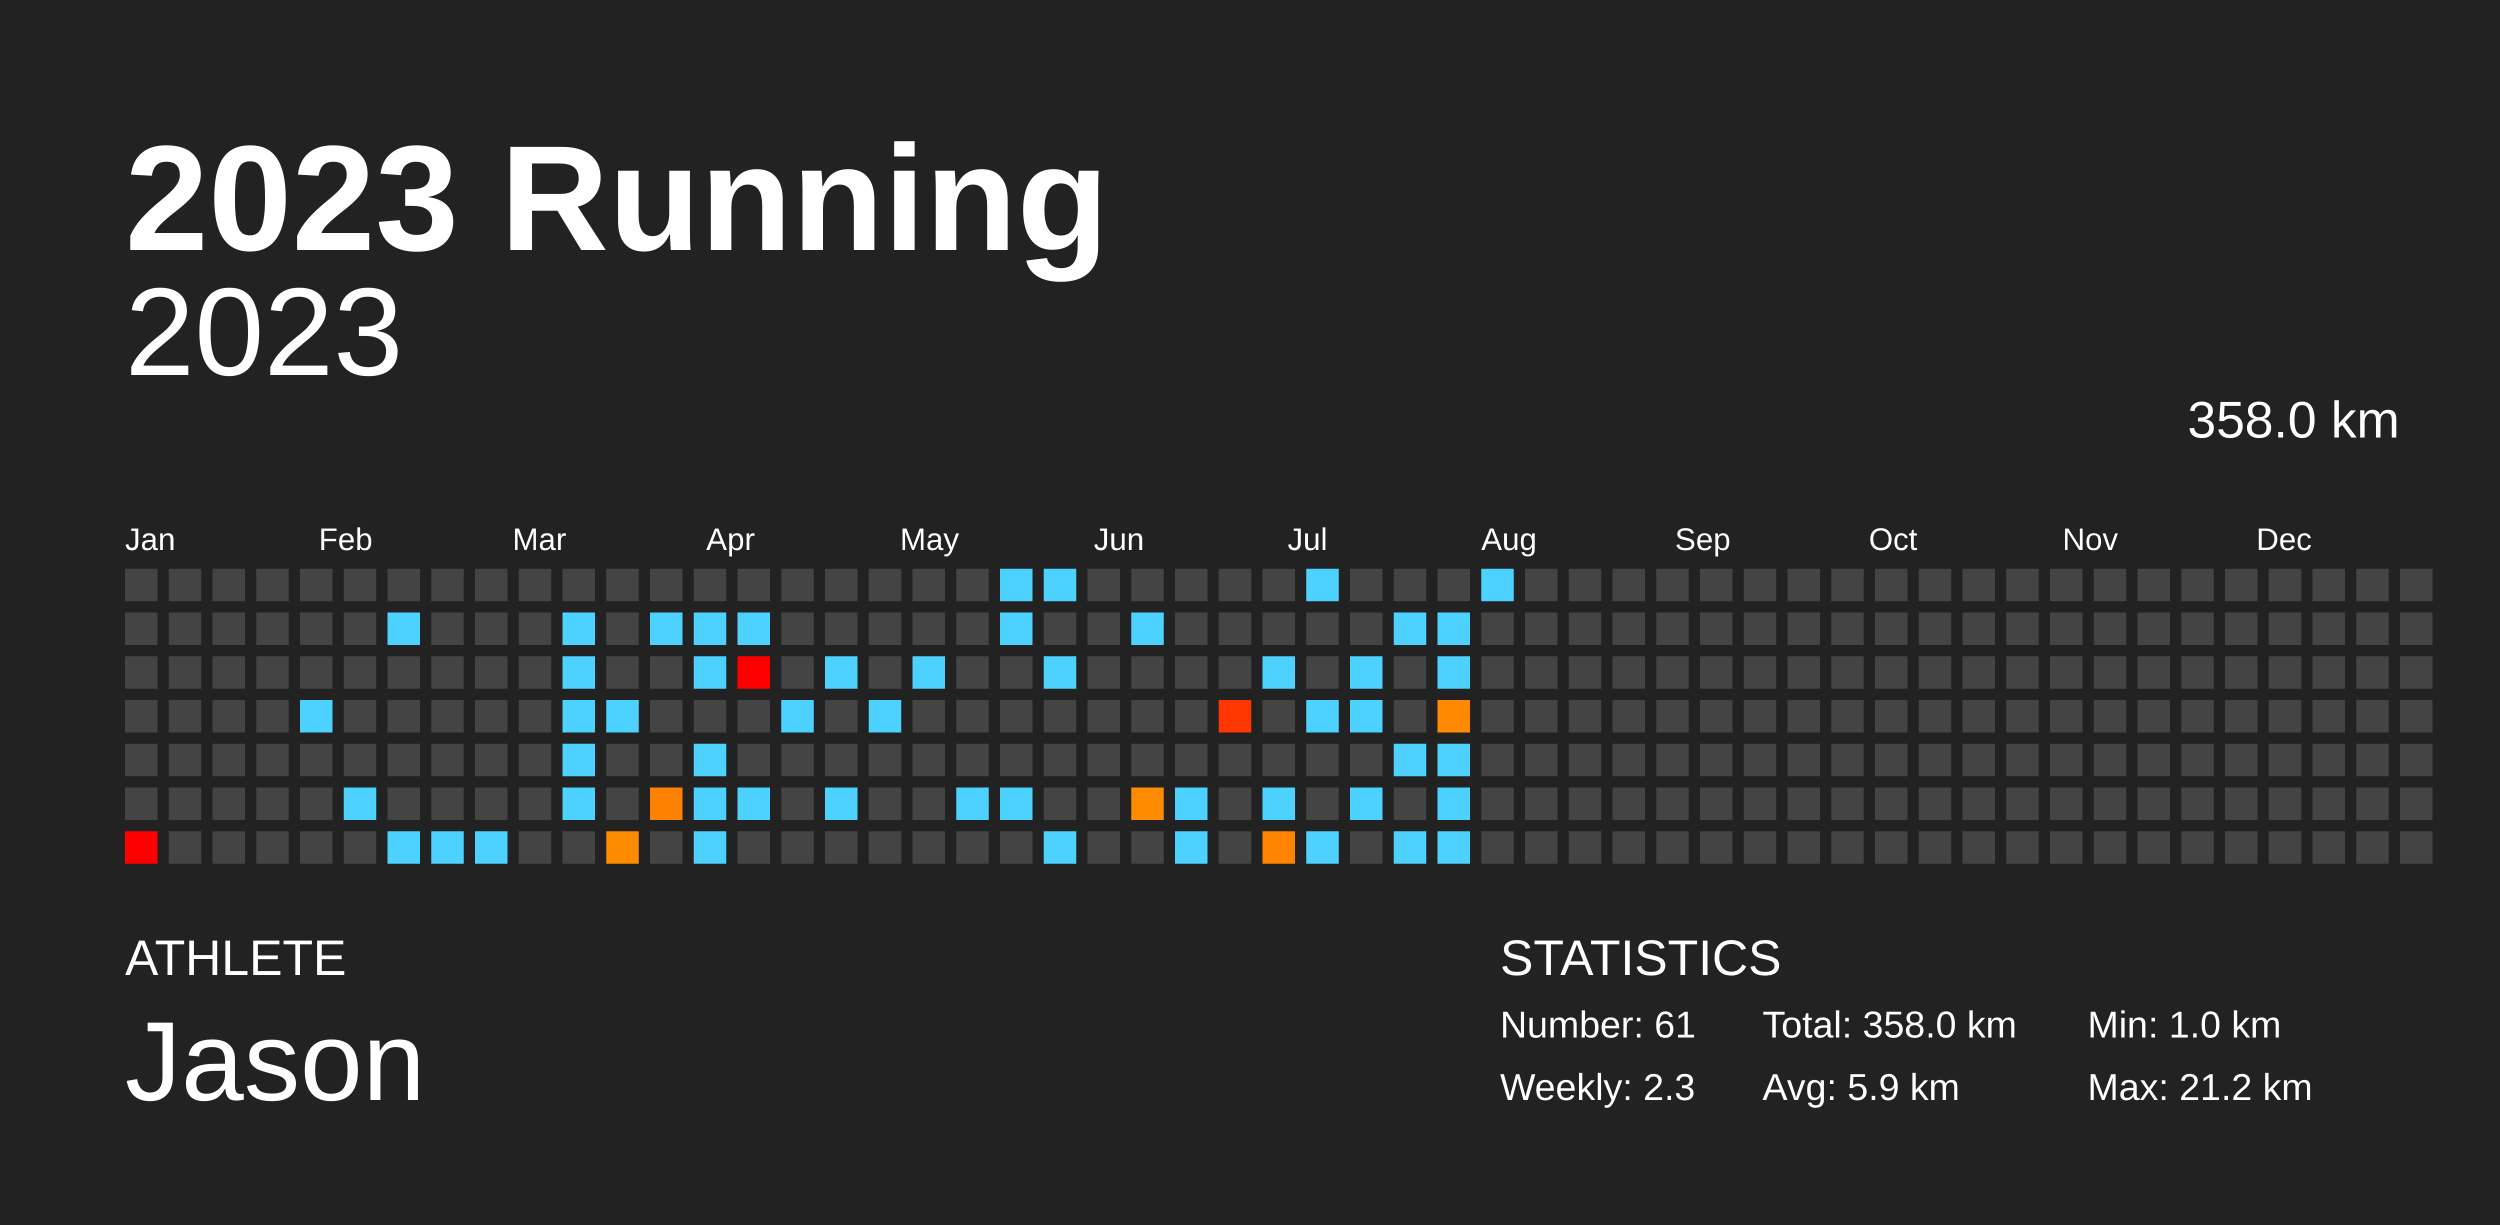
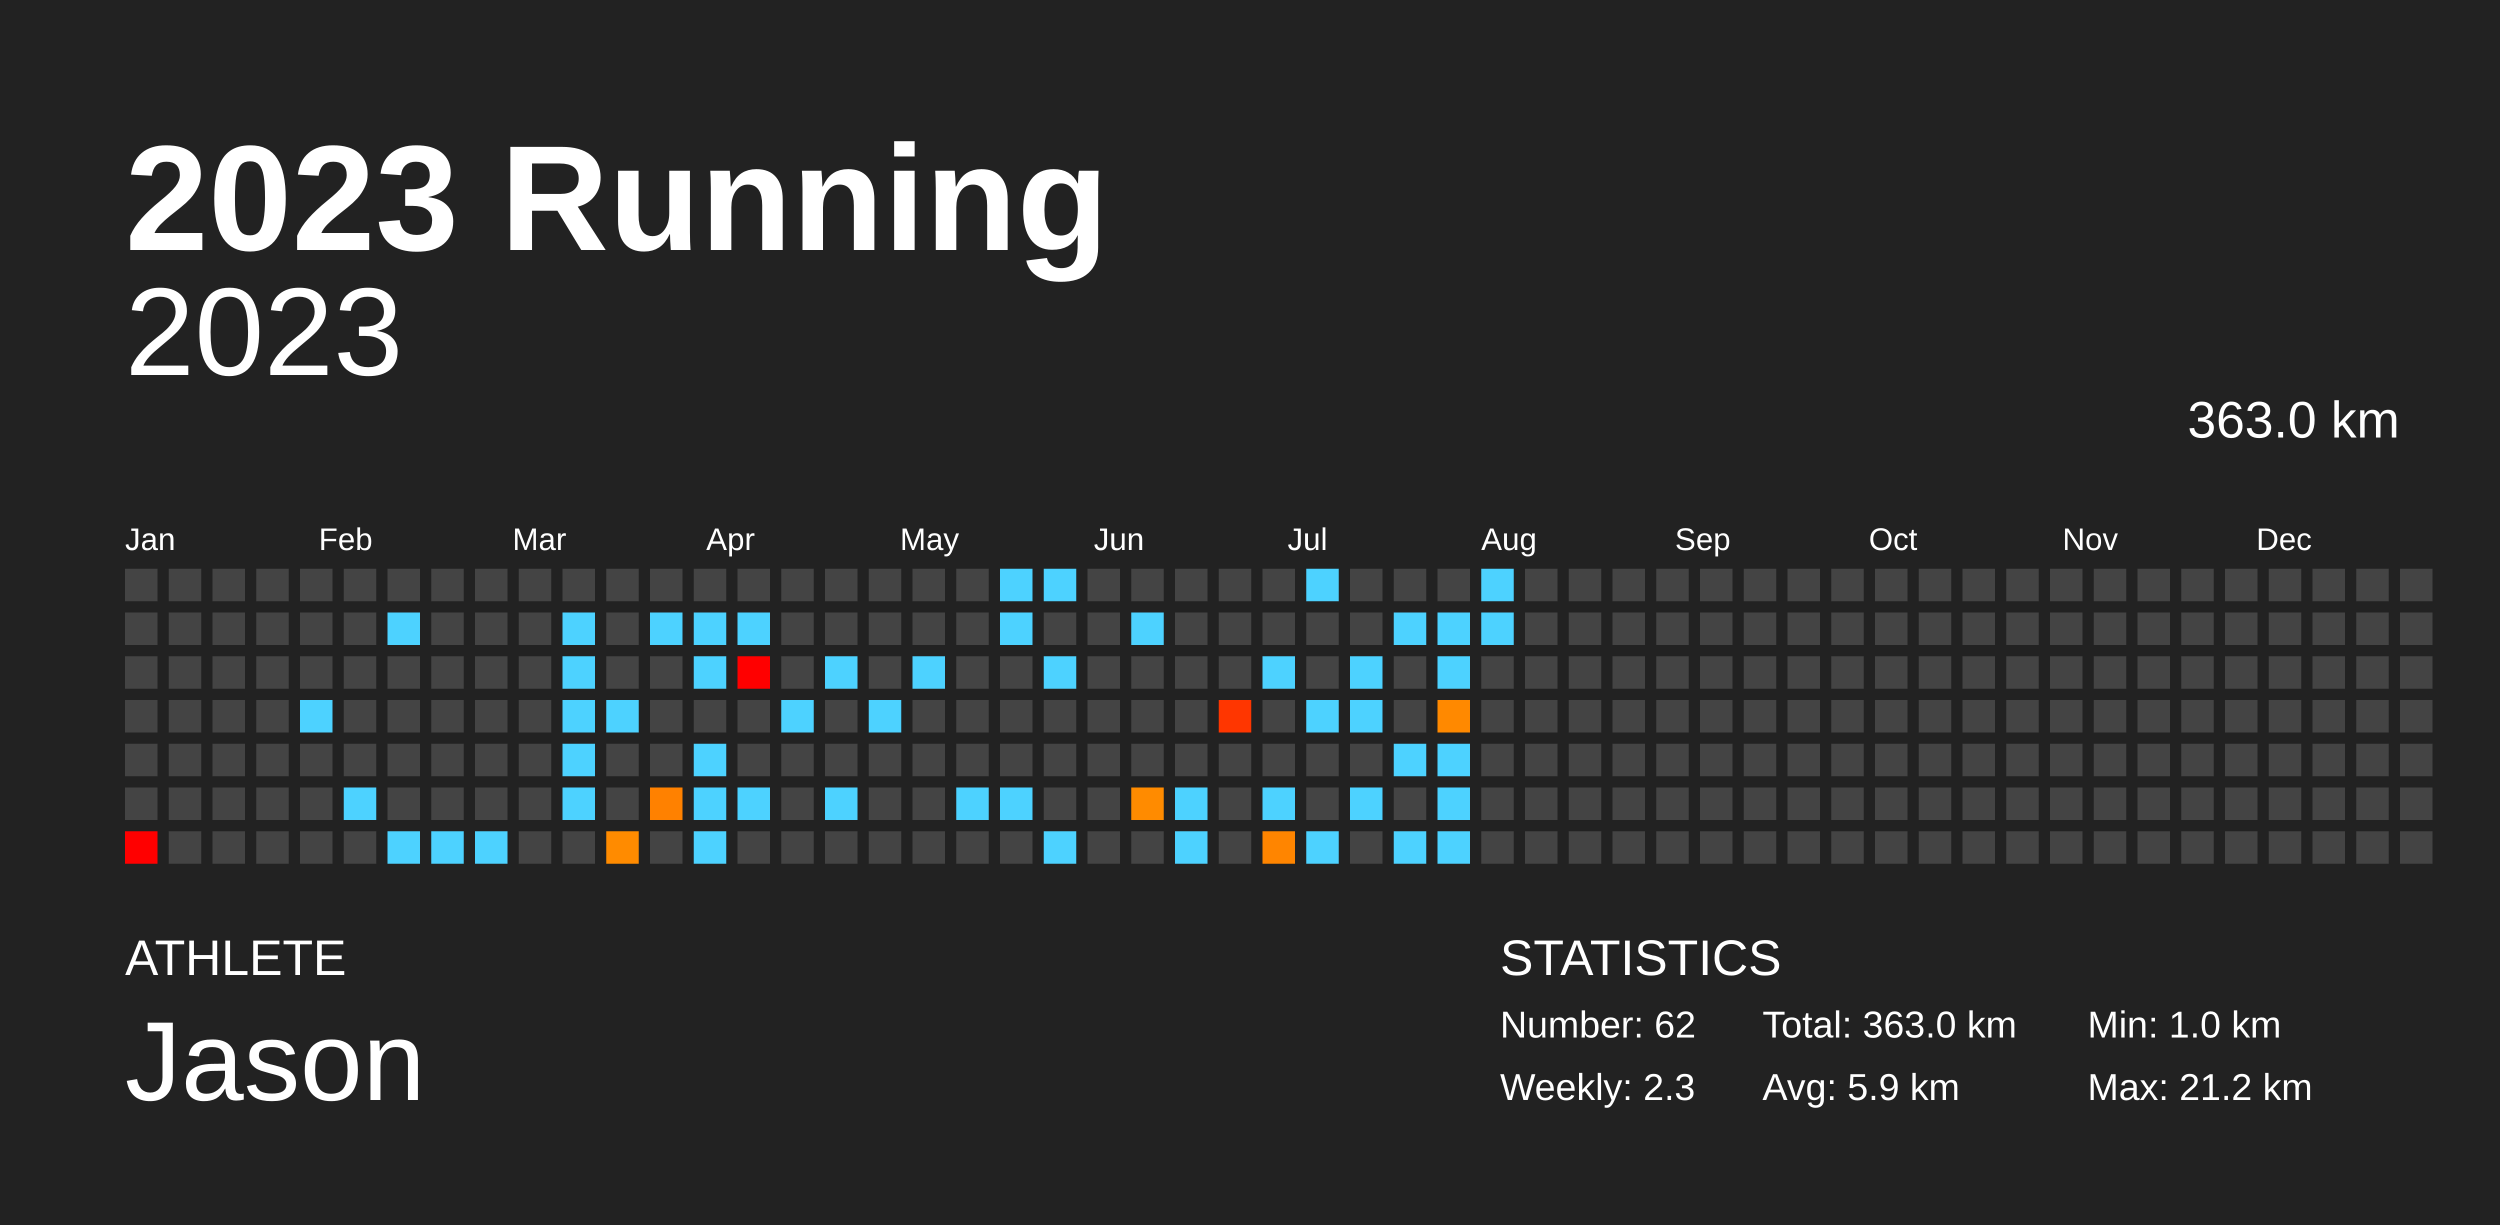
<svg xmlns="http://www.w3.org/2000/svg" baseProfile="full" height="98mm" version="1.1" viewBox="0,0,200,98" width="200mm">
  <defs />
  <rect fill="#222222" height="98" width="200" x="0" y="0" />
  <text fill="#FFFFFF" style="font-size:12px; font-family:Arial; font-weight:bold;" x="10" y="20">2023 Running</text>
  <text fill="#FFFFFF" style="font-size:4px; font-family:Arial" x="10" y="78">ATHLETE</text>
  <text fill="#FFFFFF" style="font-size:9px; font-family:Arial" x="10" y="88">Jason</text>
  <text fill="#FFFFFF" style="font-size:4px; font-family:Arial" x="120" y="78">STATISTICS</text>
-   <text fill="#FFFFFF" style="font-size:3px; font-family:Arial" x="120" y="83">Number: 61</text>
+   <text fill="#FFFFFF" style="font-size:3px; font-family:Arial" x="120" y="83">Number: 62</text>
  <text fill="#FFFFFF" style="font-size:3px; font-family:Arial" x="120" y="88">Weekly: 2.3</text>
-   <text fill="#FFFFFF" style="font-size:3px; font-family:Arial" x="141" y="83">Total: 358.0 km</text>
+   <text fill="#FFFFFF" style="font-size:3px; font-family:Arial" x="141" y="83">Total: 363.0 km</text>
  <text fill="#FFFFFF" style="font-size:3px; font-family:Arial" x="141" y="88">Avg: 5.9 km</text>
  <text fill="#FFFFFF" style="font-size:3px; font-family:Arial" x="167" y="83">Min: 1.0 km</text>
  <text fill="#FFFFFF" style="font-size:3px; font-family:Arial" x="167" y="88">Max: 21.2 km</text>
  <text alignment-baseline="hanging" fill="#FFFFFF" style="font-size:10.0px; font-family:Arial;" x="10" y="30">2023</text>
-   <text alignment-baseline="hanging" fill="#FFFFFF" style="font-size:4.125px; font-family:Arial;" x="175" y="35">358.0 km</text>
+   <text alignment-baseline="hanging" fill="#FFFFFF" style="font-size:4.125px; font-family:Arial;" x="175" y="35">363.0 km</text>
  <text fill="#FFFFFF" style="font-size:2.5px; font-family:Arial" x="10.0" y="44">Jan</text>
  <text fill="#FFFFFF" style="font-size:2.5px; font-family:Arial" x="25.5" y="44">Feb</text>
  <text fill="#FFFFFF" style="font-size:2.5px; font-family:Arial" x="41.0" y="44">Mar</text>
  <text fill="#FFFFFF" style="font-size:2.5px; font-family:Arial" x="56.5" y="44">Apr</text>
  <text fill="#FFFFFF" style="font-size:2.5px; font-family:Arial" x="72.0" y="44">May</text>
  <text fill="#FFFFFF" style="font-size:2.5px; font-family:Arial" x="87.5" y="44">Jun</text>
  <text fill="#FFFFFF" style="font-size:2.5px; font-family:Arial" x="103.0" y="44">Jul</text>
  <text fill="#FFFFFF" style="font-size:2.5px; font-family:Arial" x="118.5" y="44">Aug</text>
  <text fill="#FFFFFF" style="font-size:2.5px; font-family:Arial" x="134.0" y="44">Sep</text>
  <text fill="#FFFFFF" style="font-size:2.5px; font-family:Arial" x="149.5" y="44">Oct</text>
  <text fill="#FFFFFF" style="font-size:2.5px; font-family:Arial" x="165.0" y="44">Nov</text>
  <text fill="#FFFFFF" style="font-size:2.5px; font-family:Arial" x="180.5" y="44">Dec</text>
  <rect fill="#444444" height="2.6" width="2.6" x="10.0" y="45.5" />
  <rect fill="#444444" height="2.6" width="2.6" x="10.0" y="49.0" />
  <rect fill="#444444" height="2.6" width="2.6" x="10.0" y="52.5" />
  <rect fill="#444444" height="2.6" width="2.6" x="10.0" y="56.0" />
  <rect fill="#444444" height="2.6" width="2.6" x="10.0" y="59.5" />
  <rect fill="#444444" height="2.6" width="2.6" x="10.0" y="63.0" />
  <rect fill="red" height="2.6" width="2.6" x="10.0" y="66.5" />
  <rect fill="#444444" height="2.6" width="2.6" x="13.5" y="45.5" />
  <rect fill="#444444" height="2.6" width="2.6" x="13.5" y="49.0" />
  <rect fill="#444444" height="2.6" width="2.6" x="13.5" y="52.5" />
  <rect fill="#444444" height="2.6" width="2.6" x="13.5" y="56.0" />
  <rect fill="#444444" height="2.6" width="2.6" x="13.5" y="59.5" />
  <rect fill="#444444" height="2.6" width="2.6" x="13.5" y="63.0" />
  <rect fill="#444444" height="2.6" width="2.6" x="13.5" y="66.5" />
  <rect fill="#444444" height="2.6" width="2.6" x="17.0" y="45.5" />
  <rect fill="#444444" height="2.6" width="2.6" x="17.0" y="49.0" />
  <rect fill="#444444" height="2.6" width="2.6" x="17.0" y="52.5" />
  <rect fill="#444444" height="2.6" width="2.6" x="17.0" y="56.0" />
  <rect fill="#444444" height="2.6" width="2.6" x="17.0" y="59.5" />
  <rect fill="#444444" height="2.6" width="2.6" x="17.0" y="63.0" />
  <rect fill="#444444" height="2.6" width="2.6" x="17.0" y="66.5" />
  <rect fill="#444444" height="2.6" width="2.6" x="20.5" y="45.5" />
  <rect fill="#444444" height="2.6" width="2.6" x="20.5" y="49.0" />
  <rect fill="#444444" height="2.6" width="2.6" x="20.5" y="52.5" />
  <rect fill="#444444" height="2.6" width="2.6" x="20.5" y="56.0" />
  <rect fill="#444444" height="2.6" width="2.6" x="20.5" y="59.5" />
  <rect fill="#444444" height="2.6" width="2.6" x="20.5" y="63.0" />
  <rect fill="#444444" height="2.6" width="2.6" x="20.5" y="66.5" />
  <rect fill="#444444" height="2.6" width="2.6" x="24.0" y="45.5" />
  <rect fill="#444444" height="2.6" width="2.6" x="24.0" y="49.0" />
  <rect fill="#444444" height="2.6" width="2.6" x="24.0" y="52.5" />
  <rect fill="#4dd2ff" height="2.6" width="2.6" x="24.0" y="56.0" />
  <rect fill="#444444" height="2.6" width="2.6" x="24.0" y="59.5" />
  <rect fill="#444444" height="2.6" width="2.6" x="24.0" y="63.0" />
  <rect fill="#444444" height="2.6" width="2.6" x="24.0" y="66.5" />
  <rect fill="#444444" height="2.6" width="2.6" x="27.5" y="45.5" />
  <rect fill="#444444" height="2.6" width="2.6" x="27.5" y="49.0" />
  <rect fill="#444444" height="2.6" width="2.6" x="27.5" y="52.5" />
  <rect fill="#444444" height="2.6" width="2.6" x="27.5" y="56.0" />
  <rect fill="#444444" height="2.6" width="2.6" x="27.5" y="59.5" />
  <rect fill="#4dd2ff" height="2.6" width="2.6" x="27.5" y="63.0" />
  <rect fill="#444444" height="2.6" width="2.6" x="27.5" y="66.5" />
  <rect fill="#444444" height="2.6" width="2.6" x="31.0" y="45.5" />
  <rect fill="#4dd2ff" height="2.6" width="2.6" x="31.0" y="49.0" />
  <rect fill="#444444" height="2.6" width="2.6" x="31.0" y="52.5" />
  <rect fill="#444444" height="2.6" width="2.6" x="31.0" y="56.0" />
  <rect fill="#444444" height="2.6" width="2.6" x="31.0" y="59.5" />
  <rect fill="#444444" height="2.6" width="2.6" x="31.0" y="63.0" />
  <rect fill="#4dd2ff" height="2.6" width="2.6" x="31.0" y="66.5" />
  <rect fill="#444444" height="2.6" width="2.6" x="34.5" y="45.5" />
  <rect fill="#444444" height="2.6" width="2.6" x="34.5" y="49.0" />
  <rect fill="#444444" height="2.6" width="2.6" x="34.5" y="52.5" />
  <rect fill="#444444" height="2.6" width="2.6" x="34.5" y="56.0" />
  <rect fill="#444444" height="2.6" width="2.6" x="34.5" y="59.5" />
  <rect fill="#444444" height="2.6" width="2.6" x="34.5" y="63.0" />
  <rect fill="#4dd2ff" height="2.6" width="2.6" x="34.5" y="66.5" />
  <rect fill="#444444" height="2.6" width="2.6" x="38.0" y="45.5" />
  <rect fill="#444444" height="2.6" width="2.6" x="38.0" y="49.0" />
  <rect fill="#444444" height="2.6" width="2.6" x="38.0" y="52.5" />
  <rect fill="#444444" height="2.6" width="2.6" x="38.0" y="56.0" />
  <rect fill="#444444" height="2.6" width="2.6" x="38.0" y="59.5" />
  <rect fill="#444444" height="2.6" width="2.6" x="38.0" y="63.0" />
  <rect fill="#4dd2ff" height="2.6" width="2.6" x="38.0" y="66.5" />
  <rect fill="#444444" height="2.6" width="2.6" x="41.5" y="45.5" />
  <rect fill="#444444" height="2.6" width="2.6" x="41.5" y="49.0" />
  <rect fill="#444444" height="2.6" width="2.6" x="41.5" y="52.5" />
  <rect fill="#444444" height="2.6" width="2.6" x="41.5" y="56.0" />
  <rect fill="#444444" height="2.6" width="2.6" x="41.5" y="59.5" />
  <rect fill="#444444" height="2.6" width="2.6" x="41.5" y="63.0" />
  <rect fill="#444444" height="2.6" width="2.6" x="41.5" y="66.5" />
  <rect fill="#444444" height="2.6" width="2.6" x="45.0" y="45.5" />
  <rect fill="#4dd2ff" height="2.6" width="2.6" x="45.0" y="49.0" />
  <rect fill="#4dd2ff" height="2.6" width="2.6" x="45.0" y="52.5" />
  <rect fill="#4dd2ff" height="2.6" width="2.6" x="45.0" y="56.0" />
  <rect fill="#4dd2ff" height="2.6" width="2.6" x="45.0" y="59.5" />
  <rect fill="#4dd2ff" height="2.6" width="2.6" x="45.0" y="63.0" />
  <rect fill="#444444" height="2.6" width="2.6" x="45.0" y="66.5" />
  <rect fill="#444444" height="2.6" width="2.6" x="48.5" y="45.5" />
  <rect fill="#444444" height="2.6" width="2.6" x="48.5" y="49.0" />
  <rect fill="#444444" height="2.6" width="2.6" x="48.5" y="52.5" />
  <rect fill="#4dd2ff" height="2.6" width="2.6" x="48.5" y="56.0" />
  <rect fill="#444444" height="2.6" width="2.6" x="48.5" y="59.5" />
  <rect fill="#444444" height="2.6" width="2.6" x="48.5" y="63.0" />
  <rect fill="#ff8b00" height="2.6" width="2.6" x="48.5" y="66.5" />
  <rect fill="#444444" height="2.6" width="2.6" x="52.0" y="45.5" />
  <rect fill="#4dd2ff" height="2.6" width="2.6" x="52.0" y="49.0" />
  <rect fill="#444444" height="2.6" width="2.6" x="52.0" y="52.5" />
  <rect fill="#444444" height="2.6" width="2.6" x="52.0" y="56.0" />
  <rect fill="#444444" height="2.6" width="2.6" x="52.0" y="59.5" />
  <rect fill="#ff8100" height="2.6" width="2.6" x="52.0" y="63.0" />
  <rect fill="#444444" height="2.6" width="2.6" x="52.0" y="66.5" />
  <rect fill="#444444" height="2.6" width="2.6" x="55.5" y="45.5" />
  <rect fill="#4dd2ff" height="2.6" width="2.6" x="55.5" y="49.0" />
  <rect fill="#4dd2ff" height="2.6" width="2.6" x="55.5" y="52.5" />
  <rect fill="#444444" height="2.6" width="2.6" x="55.5" y="56.0" />
  <rect fill="#4dd2ff" height="2.6" width="2.6" x="55.5" y="59.5" />
  <rect fill="#4dd2ff" height="2.6" width="2.6" x="55.5" y="63.0" />
  <rect fill="#4dd2ff" height="2.6" width="2.6" x="55.5" y="66.5" />
  <rect fill="#444444" height="2.6" width="2.6" x="59.0" y="45.5" />
  <rect fill="#4dd2ff" height="2.6" width="2.6" x="59.0" y="49.0" />
  <rect fill="red" height="2.6" width="2.6" x="59.0" y="52.5" />
  <rect fill="#444444" height="2.6" width="2.6" x="59.0" y="56.0" />
  <rect fill="#444444" height="2.6" width="2.6" x="59.0" y="59.5" />
  <rect fill="#4dd2ff" height="2.6" width="2.6" x="59.0" y="63.0" />
  <rect fill="#444444" height="2.6" width="2.6" x="59.0" y="66.5" />
  <rect fill="#444444" height="2.6" width="2.6" x="62.5" y="45.5" />
  <rect fill="#444444" height="2.6" width="2.6" x="62.5" y="49.0" />
  <rect fill="#444444" height="2.6" width="2.6" x="62.5" y="52.5" />
  <rect fill="#4dd2ff" height="2.6" width="2.6" x="62.5" y="56.0" />
  <rect fill="#444444" height="2.6" width="2.6" x="62.5" y="59.5" />
  <rect fill="#444444" height="2.6" width="2.6" x="62.5" y="63.0" />
  <rect fill="#444444" height="2.6" width="2.6" x="62.5" y="66.5" />
  <rect fill="#444444" height="2.6" width="2.6" x="66.0" y="45.5" />
  <rect fill="#444444" height="2.6" width="2.6" x="66.0" y="49.0" />
  <rect fill="#4dd2ff" height="2.6" width="2.6" x="66.0" y="52.5" />
  <rect fill="#444444" height="2.6" width="2.6" x="66.0" y="56.0" />
  <rect fill="#444444" height="2.6" width="2.6" x="66.0" y="59.5" />
  <rect fill="#4dd2ff" height="2.6" width="2.6" x="66.0" y="63.0" />
  <rect fill="#444444" height="2.6" width="2.6" x="66.0" y="66.5" />
  <rect fill="#444444" height="2.6" width="2.6" x="69.5" y="45.5" />
  <rect fill="#444444" height="2.6" width="2.6" x="69.5" y="49.0" />
  <rect fill="#444444" height="2.6" width="2.6" x="69.5" y="52.5" />
  <rect fill="#4dd2ff" height="2.6" width="2.6" x="69.5" y="56.0" />
  <rect fill="#444444" height="2.6" width="2.6" x="69.5" y="59.5" />
  <rect fill="#444444" height="2.6" width="2.6" x="69.5" y="63.0" />
  <rect fill="#444444" height="2.6" width="2.6" x="69.5" y="66.5" />
  <rect fill="#444444" height="2.6" width="2.6" x="73.0" y="45.5" />
  <rect fill="#444444" height="2.6" width="2.6" x="73.0" y="49.0" />
  <rect fill="#4dd2ff" height="2.6" width="2.6" x="73.0" y="52.5" />
  <rect fill="#444444" height="2.6" width="2.6" x="73.0" y="56.0" />
  <rect fill="#444444" height="2.6" width="2.6" x="73.0" y="59.5" />
  <rect fill="#444444" height="2.6" width="2.6" x="73.0" y="63.0" />
  <rect fill="#444444" height="2.6" width="2.6" x="73.0" y="66.5" />
  <rect fill="#444444" height="2.6" width="2.6" x="76.5" y="45.5" />
  <rect fill="#444444" height="2.6" width="2.6" x="76.5" y="49.0" />
  <rect fill="#444444" height="2.6" width="2.6" x="76.5" y="52.5" />
  <rect fill="#444444" height="2.6" width="2.6" x="76.5" y="56.0" />
  <rect fill="#444444" height="2.6" width="2.6" x="76.5" y="59.5" />
  <rect fill="#4dd2ff" height="2.6" width="2.6" x="76.5" y="63.0" />
  <rect fill="#444444" height="2.6" width="2.6" x="76.5" y="66.5" />
  <rect fill="#4dd2ff" height="2.6" width="2.6" x="80.0" y="45.5" />
  <rect fill="#4dd2ff" height="2.6" width="2.6" x="80.0" y="49.0" />
  <rect fill="#444444" height="2.6" width="2.6" x="80.0" y="52.5" />
  <rect fill="#444444" height="2.6" width="2.6" x="80.0" y="56.0" />
  <rect fill="#444444" height="2.6" width="2.6" x="80.0" y="59.5" />
  <rect fill="#4dd2ff" height="2.6" width="2.6" x="80.0" y="63.0" />
  <rect fill="#444444" height="2.6" width="2.6" x="80.0" y="66.5" />
  <rect fill="#4dd2ff" height="2.6" width="2.6" x="83.5" y="45.5" />
  <rect fill="#444444" height="2.6" width="2.6" x="83.5" y="49.0" />
  <rect fill="#4dd2ff" height="2.6" width="2.6" x="83.5" y="52.5" />
  <rect fill="#444444" height="2.6" width="2.6" x="83.5" y="56.0" />
  <rect fill="#444444" height="2.6" width="2.6" x="83.5" y="59.5" />
  <rect fill="#444444" height="2.6" width="2.6" x="83.5" y="63.0" />
  <rect fill="#4dd2ff" height="2.6" width="2.6" x="83.5" y="66.5" />
  <rect fill="#444444" height="2.6" width="2.6" x="87.0" y="45.5" />
  <rect fill="#444444" height="2.6" width="2.6" x="87.0" y="49.0" />
  <rect fill="#444444" height="2.6" width="2.6" x="87.0" y="52.5" />
  <rect fill="#444444" height="2.6" width="2.6" x="87.0" y="56.0" />
  <rect fill="#444444" height="2.6" width="2.6" x="87.0" y="59.5" />
  <rect fill="#444444" height="2.6" width="2.6" x="87.0" y="63.0" />
  <rect fill="#444444" height="2.6" width="2.6" x="87.0" y="66.5" />
  <rect fill="#444444" height="2.6" width="2.6" x="90.5" y="45.5" />
  <rect fill="#4dd2ff" height="2.6" width="2.6" x="90.5" y="49.0" />
  <rect fill="#444444" height="2.6" width="2.6" x="90.5" y="52.5" />
  <rect fill="#444444" height="2.6" width="2.6" x="90.5" y="56.0" />
  <rect fill="#444444" height="2.6" width="2.6" x="90.5" y="59.5" />
  <rect fill="#ff8b00" height="2.6" width="2.6" x="90.5" y="63.0" />
  <rect fill="#444444" height="2.6" width="2.6" x="90.5" y="66.5" />
  <rect fill="#444444" height="2.6" width="2.6" x="94.0" y="45.5" />
  <rect fill="#444444" height="2.6" width="2.6" x="94.0" y="49.0" />
  <rect fill="#444444" height="2.6" width="2.6" x="94.0" y="52.5" />
  <rect fill="#444444" height="2.6" width="2.6" x="94.0" y="56.0" />
  <rect fill="#444444" height="2.6" width="2.6" x="94.0" y="59.5" />
  <rect fill="#4dd2ff" height="2.6" width="2.6" x="94.0" y="63.0" />
  <rect fill="#4dd2ff" height="2.6" width="2.6" x="94.0" y="66.5" />
  <rect fill="#444444" height="2.6" width="2.6" x="97.5" y="45.5" />
  <rect fill="#444444" height="2.6" width="2.6" x="97.5" y="49.0" />
  <rect fill="#444444" height="2.6" width="2.6" x="97.5" y="52.5" />
  <rect fill="#ff3600" height="2.6" width="2.6" x="97.5" y="56.0" />
  <rect fill="#444444" height="2.6" width="2.6" x="97.5" y="59.5" />
  <rect fill="#444444" height="2.6" width="2.6" x="97.5" y="63.0" />
  <rect fill="#444444" height="2.6" width="2.6" x="97.5" y="66.5" />
  <rect fill="#444444" height="2.6" width="2.6" x="101.0" y="45.5" />
  <rect fill="#444444" height="2.6" width="2.6" x="101.0" y="49.0" />
  <rect fill="#4dd2ff" height="2.6" width="2.6" x="101.0" y="52.5" />
  <rect fill="#444444" height="2.6" width="2.6" x="101.0" y="56.0" />
  <rect fill="#444444" height="2.6" width="2.6" x="101.0" y="59.5" />
  <rect fill="#4dd2ff" height="2.6" width="2.6" x="101.0" y="63.0" />
  <rect fill="#ff8500" height="2.6" width="2.6" x="101.0" y="66.5" />
  <rect fill="#4dd2ff" height="2.6" width="2.6" x="104.5" y="45.5" />
  <rect fill="#444444" height="2.6" width="2.6" x="104.5" y="49.0" />
  <rect fill="#444444" height="2.6" width="2.6" x="104.5" y="52.5" />
  <rect fill="#4dd2ff" height="2.6" width="2.6" x="104.5" y="56.0" />
  <rect fill="#444444" height="2.6" width="2.6" x="104.5" y="59.5" />
  <rect fill="#444444" height="2.6" width="2.6" x="104.5" y="63.0" />
  <rect fill="#4dd2ff" height="2.6" width="2.6" x="104.5" y="66.5" />
  <rect fill="#444444" height="2.6" width="2.6" x="108.0" y="45.5" />
  <rect fill="#444444" height="2.6" width="2.6" x="108.0" y="49.0" />
  <rect fill="#4dd2ff" height="2.6" width="2.6" x="108.0" y="52.5" />
  <rect fill="#4dd2ff" height="2.6" width="2.6" x="108.0" y="56.0" />
  <rect fill="#444444" height="2.6" width="2.6" x="108.0" y="59.5" />
  <rect fill="#4dd2ff" height="2.6" width="2.6" x="108.0" y="63.0" />
  <rect fill="#444444" height="2.6" width="2.6" x="108.0" y="66.5" />
  <rect fill="#444444" height="2.6" width="2.6" x="111.5" y="45.5" />
  <rect fill="#4dd2ff" height="2.6" width="2.6" x="111.5" y="49.0" />
  <rect fill="#444444" height="2.6" width="2.6" x="111.5" y="52.5" />
  <rect fill="#444444" height="2.6" width="2.6" x="111.5" y="56.0" />
  <rect fill="#4dd2ff" height="2.6" width="2.6" x="111.5" y="59.5" />
  <rect fill="#444444" height="2.6" width="2.6" x="111.5" y="63.0" />
  <rect fill="#4dd2ff" height="2.6" width="2.6" x="111.5" y="66.5" />
  <rect fill="#444444" height="2.6" width="2.6" x="115.0" y="45.5" />
  <rect fill="#4dd2ff" height="2.6" width="2.6" x="115.0" y="49.0" />
  <rect fill="#4dd2ff" height="2.6" width="2.6" x="115.0" y="52.5" />
  <rect fill="#ff8900" height="2.6" width="2.6" x="115.0" y="56.0" />
  <rect fill="#4dd2ff" height="2.6" width="2.6" x="115.0" y="59.5" />
  <rect fill="#4dd2ff" height="2.6" width="2.6" x="115.0" y="63.0" />
  <rect fill="#4dd2ff" height="2.6" width="2.6" x="115.0" y="66.5" />
  <rect fill="#4dd2ff" height="2.6" width="2.6" x="118.5" y="45.5" />
-   <rect fill="#444444" height="2.6" width="2.6" x="118.5" y="49.0" />
+   <rect fill="#4dd2ff" height="2.6" width="2.6" x="118.5" y="49.0" />
  <rect fill="#444444" height="2.6" width="2.6" x="118.5" y="52.5" />
  <rect fill="#444444" height="2.6" width="2.6" x="118.5" y="56.0" />
  <rect fill="#444444" height="2.6" width="2.6" x="118.5" y="59.5" />
  <rect fill="#444444" height="2.6" width="2.6" x="118.5" y="63.0" />
  <rect fill="#444444" height="2.6" width="2.6" x="118.5" y="66.5" />
  <rect fill="#444444" height="2.6" width="2.6" x="122.0" y="45.5" />
  <rect fill="#444444" height="2.6" width="2.6" x="122.0" y="49.0" />
  <rect fill="#444444" height="2.6" width="2.6" x="122.0" y="52.5" />
  <rect fill="#444444" height="2.6" width="2.6" x="122.0" y="56.0" />
  <rect fill="#444444" height="2.6" width="2.6" x="122.0" y="59.5" />
  <rect fill="#444444" height="2.6" width="2.6" x="122.0" y="63.0" />
  <rect fill="#444444" height="2.6" width="2.6" x="122.0" y="66.5" />
  <rect fill="#444444" height="2.6" width="2.6" x="125.5" y="45.5" />
  <rect fill="#444444" height="2.6" width="2.6" x="125.5" y="49.0" />
  <rect fill="#444444" height="2.6" width="2.6" x="125.5" y="52.5" />
  <rect fill="#444444" height="2.6" width="2.6" x="125.5" y="56.0" />
  <rect fill="#444444" height="2.6" width="2.6" x="125.5" y="59.5" />
  <rect fill="#444444" height="2.6" width="2.6" x="125.5" y="63.0" />
  <rect fill="#444444" height="2.6" width="2.6" x="125.5" y="66.5" />
  <rect fill="#444444" height="2.6" width="2.6" x="129.0" y="45.5" />
  <rect fill="#444444" height="2.6" width="2.6" x="129.0" y="49.0" />
  <rect fill="#444444" height="2.6" width="2.6" x="129.0" y="52.5" />
  <rect fill="#444444" height="2.6" width="2.6" x="129.0" y="56.0" />
  <rect fill="#444444" height="2.6" width="2.6" x="129.0" y="59.5" />
  <rect fill="#444444" height="2.6" width="2.6" x="129.0" y="63.0" />
  <rect fill="#444444" height="2.6" width="2.6" x="129.0" y="66.5" />
  <rect fill="#444444" height="2.6" width="2.6" x="132.5" y="45.5" />
  <rect fill="#444444" height="2.6" width="2.6" x="132.5" y="49.0" />
  <rect fill="#444444" height="2.6" width="2.6" x="132.5" y="52.5" />
  <rect fill="#444444" height="2.6" width="2.6" x="132.5" y="56.0" />
  <rect fill="#444444" height="2.6" width="2.6" x="132.5" y="59.5" />
  <rect fill="#444444" height="2.6" width="2.6" x="132.5" y="63.0" />
  <rect fill="#444444" height="2.6" width="2.6" x="132.5" y="66.5" />
  <rect fill="#444444" height="2.6" width="2.6" x="136.0" y="45.5" />
  <rect fill="#444444" height="2.6" width="2.6" x="136.0" y="49.0" />
  <rect fill="#444444" height="2.6" width="2.6" x="136.0" y="52.5" />
  <rect fill="#444444" height="2.6" width="2.6" x="136.0" y="56.0" />
  <rect fill="#444444" height="2.6" width="2.6" x="136.0" y="59.5" />
  <rect fill="#444444" height="2.6" width="2.6" x="136.0" y="63.0" />
  <rect fill="#444444" height="2.6" width="2.6" x="136.0" y="66.5" />
  <rect fill="#444444" height="2.6" width="2.6" x="139.5" y="45.5" />
  <rect fill="#444444" height="2.6" width="2.6" x="139.5" y="49.0" />
  <rect fill="#444444" height="2.6" width="2.6" x="139.5" y="52.5" />
  <rect fill="#444444" height="2.6" width="2.6" x="139.5" y="56.0" />
  <rect fill="#444444" height="2.6" width="2.6" x="139.5" y="59.5" />
  <rect fill="#444444" height="2.6" width="2.6" x="139.5" y="63.0" />
  <rect fill="#444444" height="2.6" width="2.6" x="139.5" y="66.5" />
  <rect fill="#444444" height="2.6" width="2.6" x="143.0" y="45.5" />
  <rect fill="#444444" height="2.6" width="2.6" x="143.0" y="49.0" />
  <rect fill="#444444" height="2.6" width="2.6" x="143.0" y="52.5" />
  <rect fill="#444444" height="2.6" width="2.6" x="143.0" y="56.0" />
  <rect fill="#444444" height="2.6" width="2.6" x="143.0" y="59.5" />
  <rect fill="#444444" height="2.6" width="2.6" x="143.0" y="63.0" />
  <rect fill="#444444" height="2.6" width="2.6" x="143.0" y="66.5" />
  <rect fill="#444444" height="2.6" width="2.6" x="146.5" y="45.5" />
  <rect fill="#444444" height="2.6" width="2.6" x="146.5" y="49.0" />
  <rect fill="#444444" height="2.6" width="2.6" x="146.5" y="52.5" />
  <rect fill="#444444" height="2.6" width="2.6" x="146.5" y="56.0" />
  <rect fill="#444444" height="2.6" width="2.6" x="146.5" y="59.5" />
  <rect fill="#444444" height="2.6" width="2.6" x="146.5" y="63.0" />
  <rect fill="#444444" height="2.6" width="2.6" x="146.5" y="66.5" />
  <rect fill="#444444" height="2.6" width="2.6" x="150.0" y="45.5" />
  <rect fill="#444444" height="2.6" width="2.6" x="150.0" y="49.0" />
  <rect fill="#444444" height="2.6" width="2.6" x="150.0" y="52.5" />
  <rect fill="#444444" height="2.6" width="2.6" x="150.0" y="56.0" />
  <rect fill="#444444" height="2.6" width="2.6" x="150.0" y="59.5" />
  <rect fill="#444444" height="2.6" width="2.6" x="150.0" y="63.0" />
  <rect fill="#444444" height="2.6" width="2.6" x="150.0" y="66.5" />
  <rect fill="#444444" height="2.6" width="2.6" x="153.5" y="45.5" />
  <rect fill="#444444" height="2.6" width="2.6" x="153.5" y="49.0" />
  <rect fill="#444444" height="2.6" width="2.6" x="153.5" y="52.5" />
  <rect fill="#444444" height="2.6" width="2.6" x="153.5" y="56.0" />
  <rect fill="#444444" height="2.6" width="2.6" x="153.5" y="59.5" />
  <rect fill="#444444" height="2.6" width="2.6" x="153.5" y="63.0" />
  <rect fill="#444444" height="2.6" width="2.6" x="153.5" y="66.5" />
  <rect fill="#444444" height="2.6" width="2.6" x="157.0" y="45.5" />
  <rect fill="#444444" height="2.6" width="2.6" x="157.0" y="49.0" />
  <rect fill="#444444" height="2.6" width="2.6" x="157.0" y="52.5" />
  <rect fill="#444444" height="2.6" width="2.6" x="157.0" y="56.0" />
  <rect fill="#444444" height="2.6" width="2.6" x="157.0" y="59.5" />
  <rect fill="#444444" height="2.6" width="2.6" x="157.0" y="63.0" />
  <rect fill="#444444" height="2.6" width="2.6" x="157.0" y="66.5" />
  <rect fill="#444444" height="2.6" width="2.6" x="160.5" y="45.5" />
  <rect fill="#444444" height="2.6" width="2.6" x="160.5" y="49.0" />
  <rect fill="#444444" height="2.6" width="2.6" x="160.5" y="52.5" />
  <rect fill="#444444" height="2.6" width="2.6" x="160.5" y="56.0" />
  <rect fill="#444444" height="2.6" width="2.6" x="160.5" y="59.5" />
  <rect fill="#444444" height="2.6" width="2.6" x="160.5" y="63.0" />
  <rect fill="#444444" height="2.6" width="2.6" x="160.5" y="66.5" />
  <rect fill="#444444" height="2.6" width="2.6" x="164.0" y="45.5" />
  <rect fill="#444444" height="2.6" width="2.6" x="164.0" y="49.0" />
  <rect fill="#444444" height="2.6" width="2.6" x="164.0" y="52.5" />
  <rect fill="#444444" height="2.6" width="2.6" x="164.0" y="56.0" />
  <rect fill="#444444" height="2.6" width="2.6" x="164.0" y="59.5" />
  <rect fill="#444444" height="2.6" width="2.6" x="164.0" y="63.0" />
  <rect fill="#444444" height="2.6" width="2.6" x="164.0" y="66.5" />
  <rect fill="#444444" height="2.6" width="2.6" x="167.5" y="45.5" />
  <rect fill="#444444" height="2.6" width="2.6" x="167.5" y="49.0" />
  <rect fill="#444444" height="2.6" width="2.6" x="167.5" y="52.5" />
  <rect fill="#444444" height="2.6" width="2.6" x="167.5" y="56.0" />
  <rect fill="#444444" height="2.6" width="2.6" x="167.5" y="59.5" />
  <rect fill="#444444" height="2.6" width="2.6" x="167.5" y="63.0" />
  <rect fill="#444444" height="2.6" width="2.6" x="167.5" y="66.5" />
  <rect fill="#444444" height="2.6" width="2.6" x="171.0" y="45.5" />
  <rect fill="#444444" height="2.6" width="2.6" x="171.0" y="49.0" />
  <rect fill="#444444" height="2.6" width="2.6" x="171.0" y="52.5" />
  <rect fill="#444444" height="2.6" width="2.6" x="171.0" y="56.0" />
  <rect fill="#444444" height="2.6" width="2.6" x="171.0" y="59.5" />
  <rect fill="#444444" height="2.6" width="2.6" x="171.0" y="63.0" />
  <rect fill="#444444" height="2.6" width="2.6" x="171.0" y="66.5" />
  <rect fill="#444444" height="2.6" width="2.6" x="174.5" y="45.5" />
  <rect fill="#444444" height="2.6" width="2.6" x="174.5" y="49.0" />
  <rect fill="#444444" height="2.6" width="2.6" x="174.5" y="52.5" />
  <rect fill="#444444" height="2.6" width="2.6" x="174.5" y="56.0" />
  <rect fill="#444444" height="2.6" width="2.6" x="174.5" y="59.5" />
  <rect fill="#444444" height="2.6" width="2.6" x="174.5" y="63.0" />
  <rect fill="#444444" height="2.6" width="2.6" x="174.5" y="66.5" />
  <rect fill="#444444" height="2.6" width="2.6" x="178.0" y="45.5" />
  <rect fill="#444444" height="2.6" width="2.6" x="178.0" y="49.0" />
  <rect fill="#444444" height="2.6" width="2.6" x="178.0" y="52.5" />
  <rect fill="#444444" height="2.6" width="2.6" x="178.0" y="56.0" />
  <rect fill="#444444" height="2.6" width="2.6" x="178.0" y="59.5" />
  <rect fill="#444444" height="2.6" width="2.6" x="178.0" y="63.0" />
  <rect fill="#444444" height="2.6" width="2.6" x="178.0" y="66.5" />
  <rect fill="#444444" height="2.6" width="2.6" x="181.5" y="45.5" />
  <rect fill="#444444" height="2.6" width="2.6" x="181.5" y="49.0" />
  <rect fill="#444444" height="2.6" width="2.6" x="181.5" y="52.5" />
  <rect fill="#444444" height="2.6" width="2.6" x="181.5" y="56.0" />
  <rect fill="#444444" height="2.6" width="2.6" x="181.5" y="59.5" />
  <rect fill="#444444" height="2.6" width="2.6" x="181.5" y="63.0" />
  <rect fill="#444444" height="2.6" width="2.6" x="181.5" y="66.5" />
  <rect fill="#444444" height="2.6" width="2.6" x="185.0" y="45.5" />
  <rect fill="#444444" height="2.6" width="2.6" x="185.0" y="49.0" />
  <rect fill="#444444" height="2.6" width="2.6" x="185.0" y="52.5" />
  <rect fill="#444444" height="2.6" width="2.6" x="185.0" y="56.0" />
  <rect fill="#444444" height="2.6" width="2.6" x="185.0" y="59.5" />
  <rect fill="#444444" height="2.6" width="2.6" x="185.0" y="63.0" />
  <rect fill="#444444" height="2.6" width="2.6" x="185.0" y="66.5" />
  <rect fill="#444444" height="2.6" width="2.6" x="188.5" y="45.5" />
  <rect fill="#444444" height="2.6" width="2.6" x="188.5" y="49.0" />
  <rect fill="#444444" height="2.6" width="2.6" x="188.5" y="52.5" />
  <rect fill="#444444" height="2.6" width="2.6" x="188.5" y="56.0" />
  <rect fill="#444444" height="2.6" width="2.6" x="188.5" y="59.5" />
  <rect fill="#444444" height="2.6" width="2.6" x="188.5" y="63.0" />
  <rect fill="#444444" height="2.6" width="2.6" x="188.5" y="66.5" />
  <rect fill="#444444" height="2.6" width="2.6" x="192.0" y="45.5" />
  <rect fill="#444444" height="2.6" width="2.6" x="192.0" y="49.0" />
  <rect fill="#444444" height="2.6" width="2.6" x="192.0" y="52.5" />
  <rect fill="#444444" height="2.6" width="2.6" x="192.0" y="56.0" />
  <rect fill="#444444" height="2.6" width="2.6" x="192.0" y="59.5" />
  <rect fill="#444444" height="2.6" width="2.6" x="192.0" y="63.0" />
  <rect fill="#444444" height="2.6" width="2.6" x="192.0" y="66.5" />
</svg>
